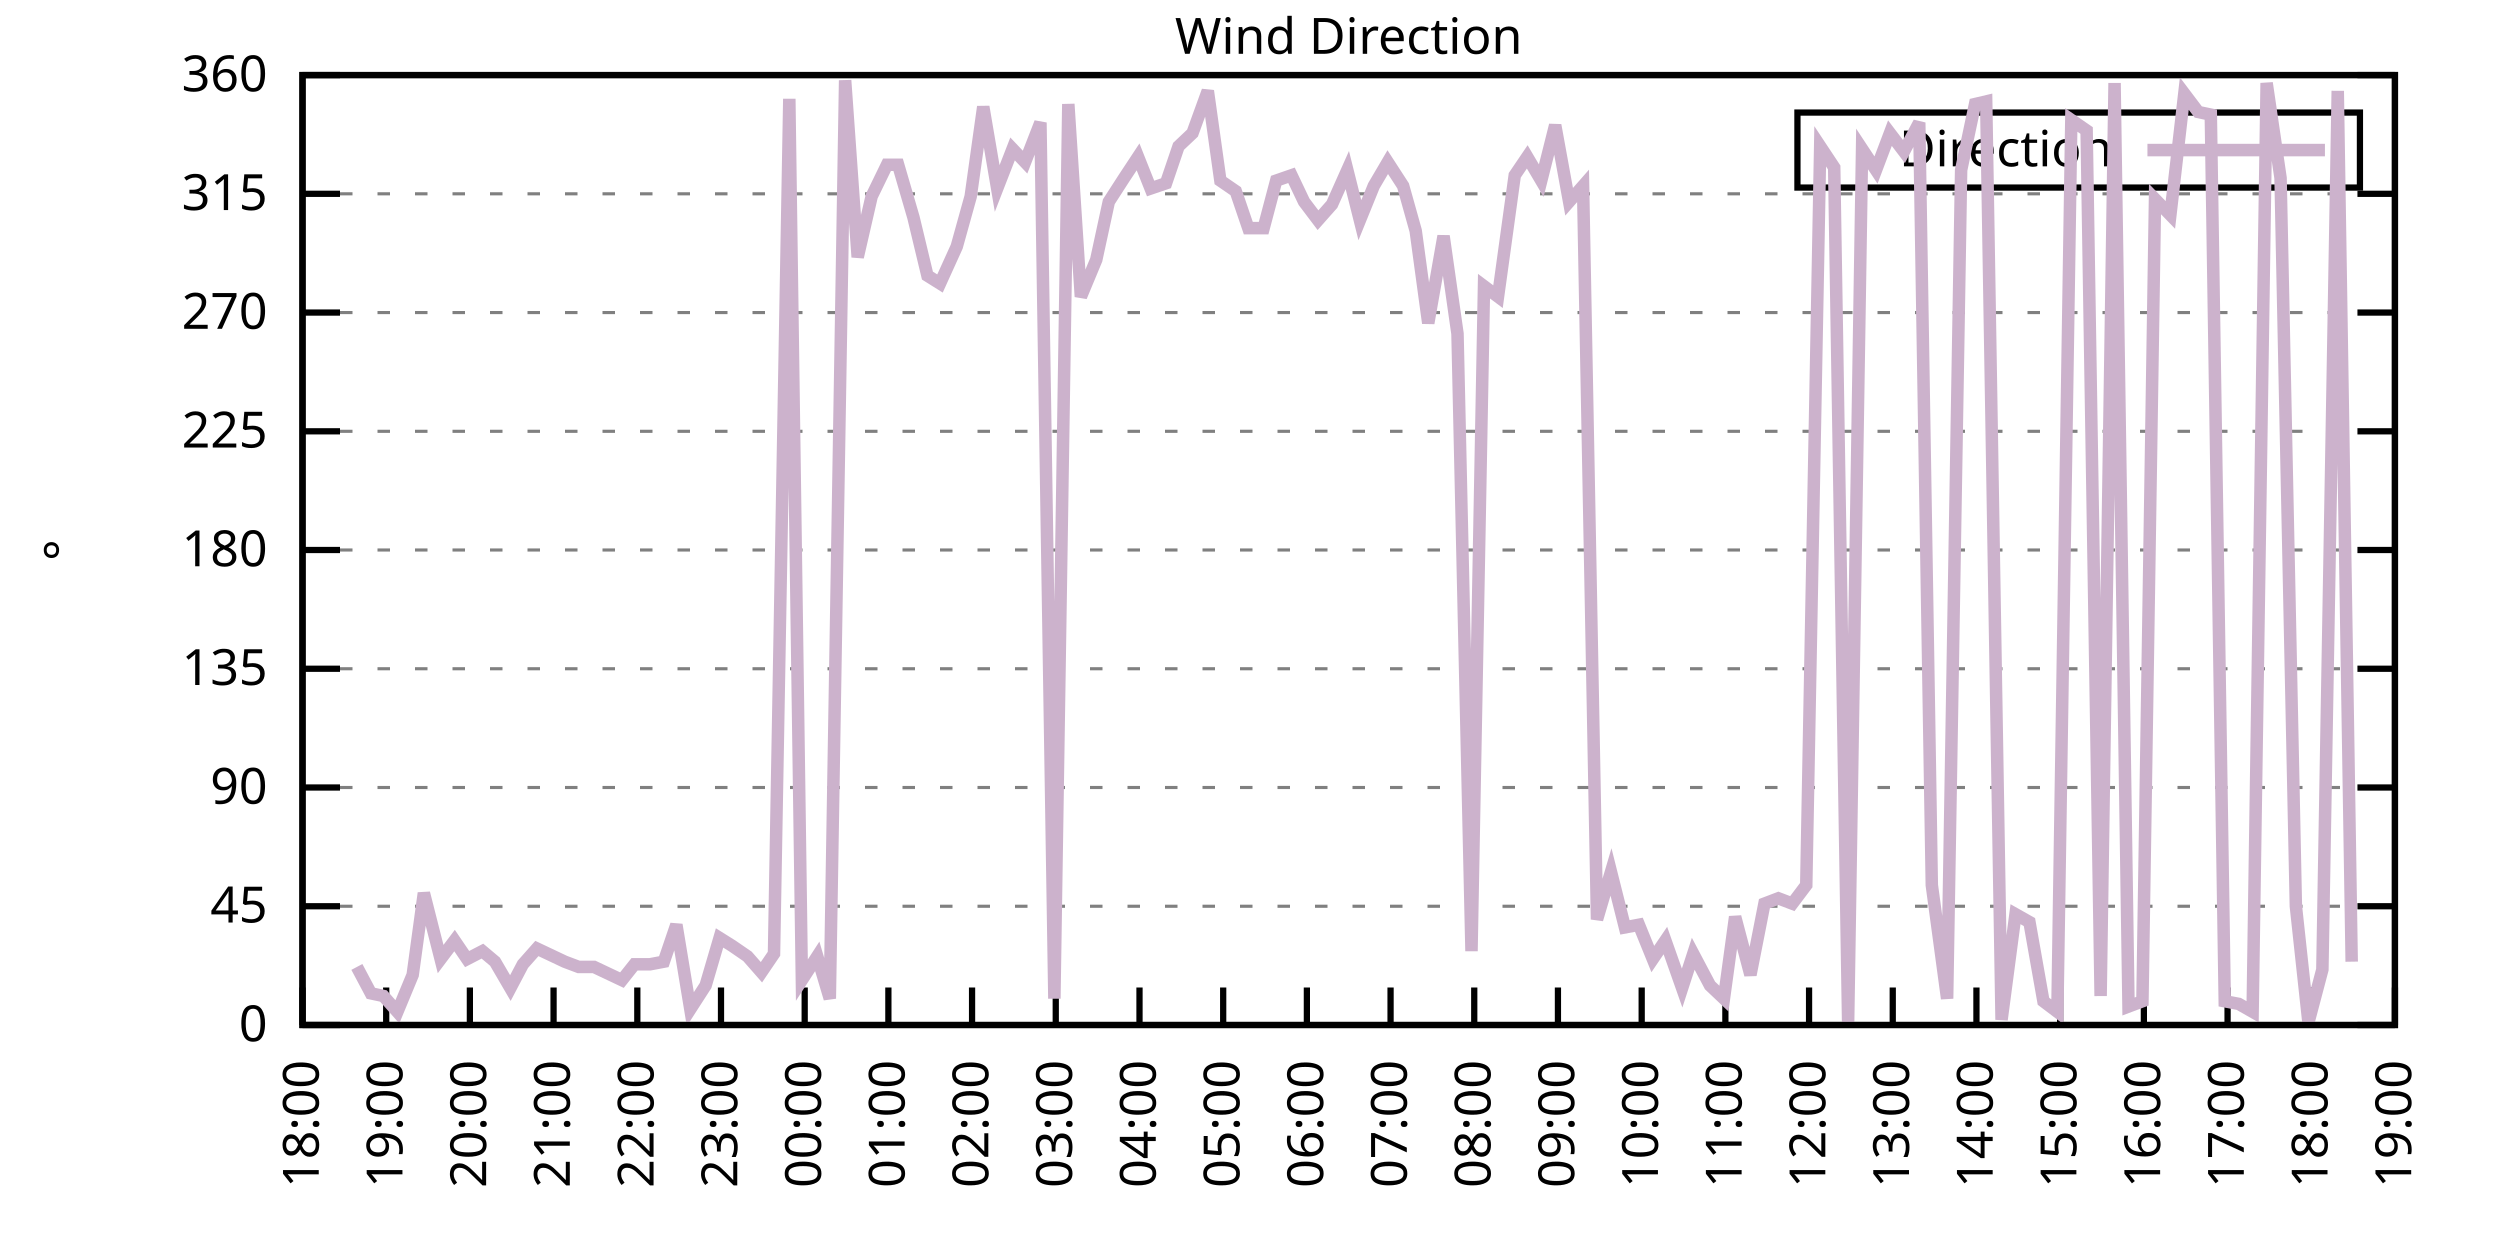
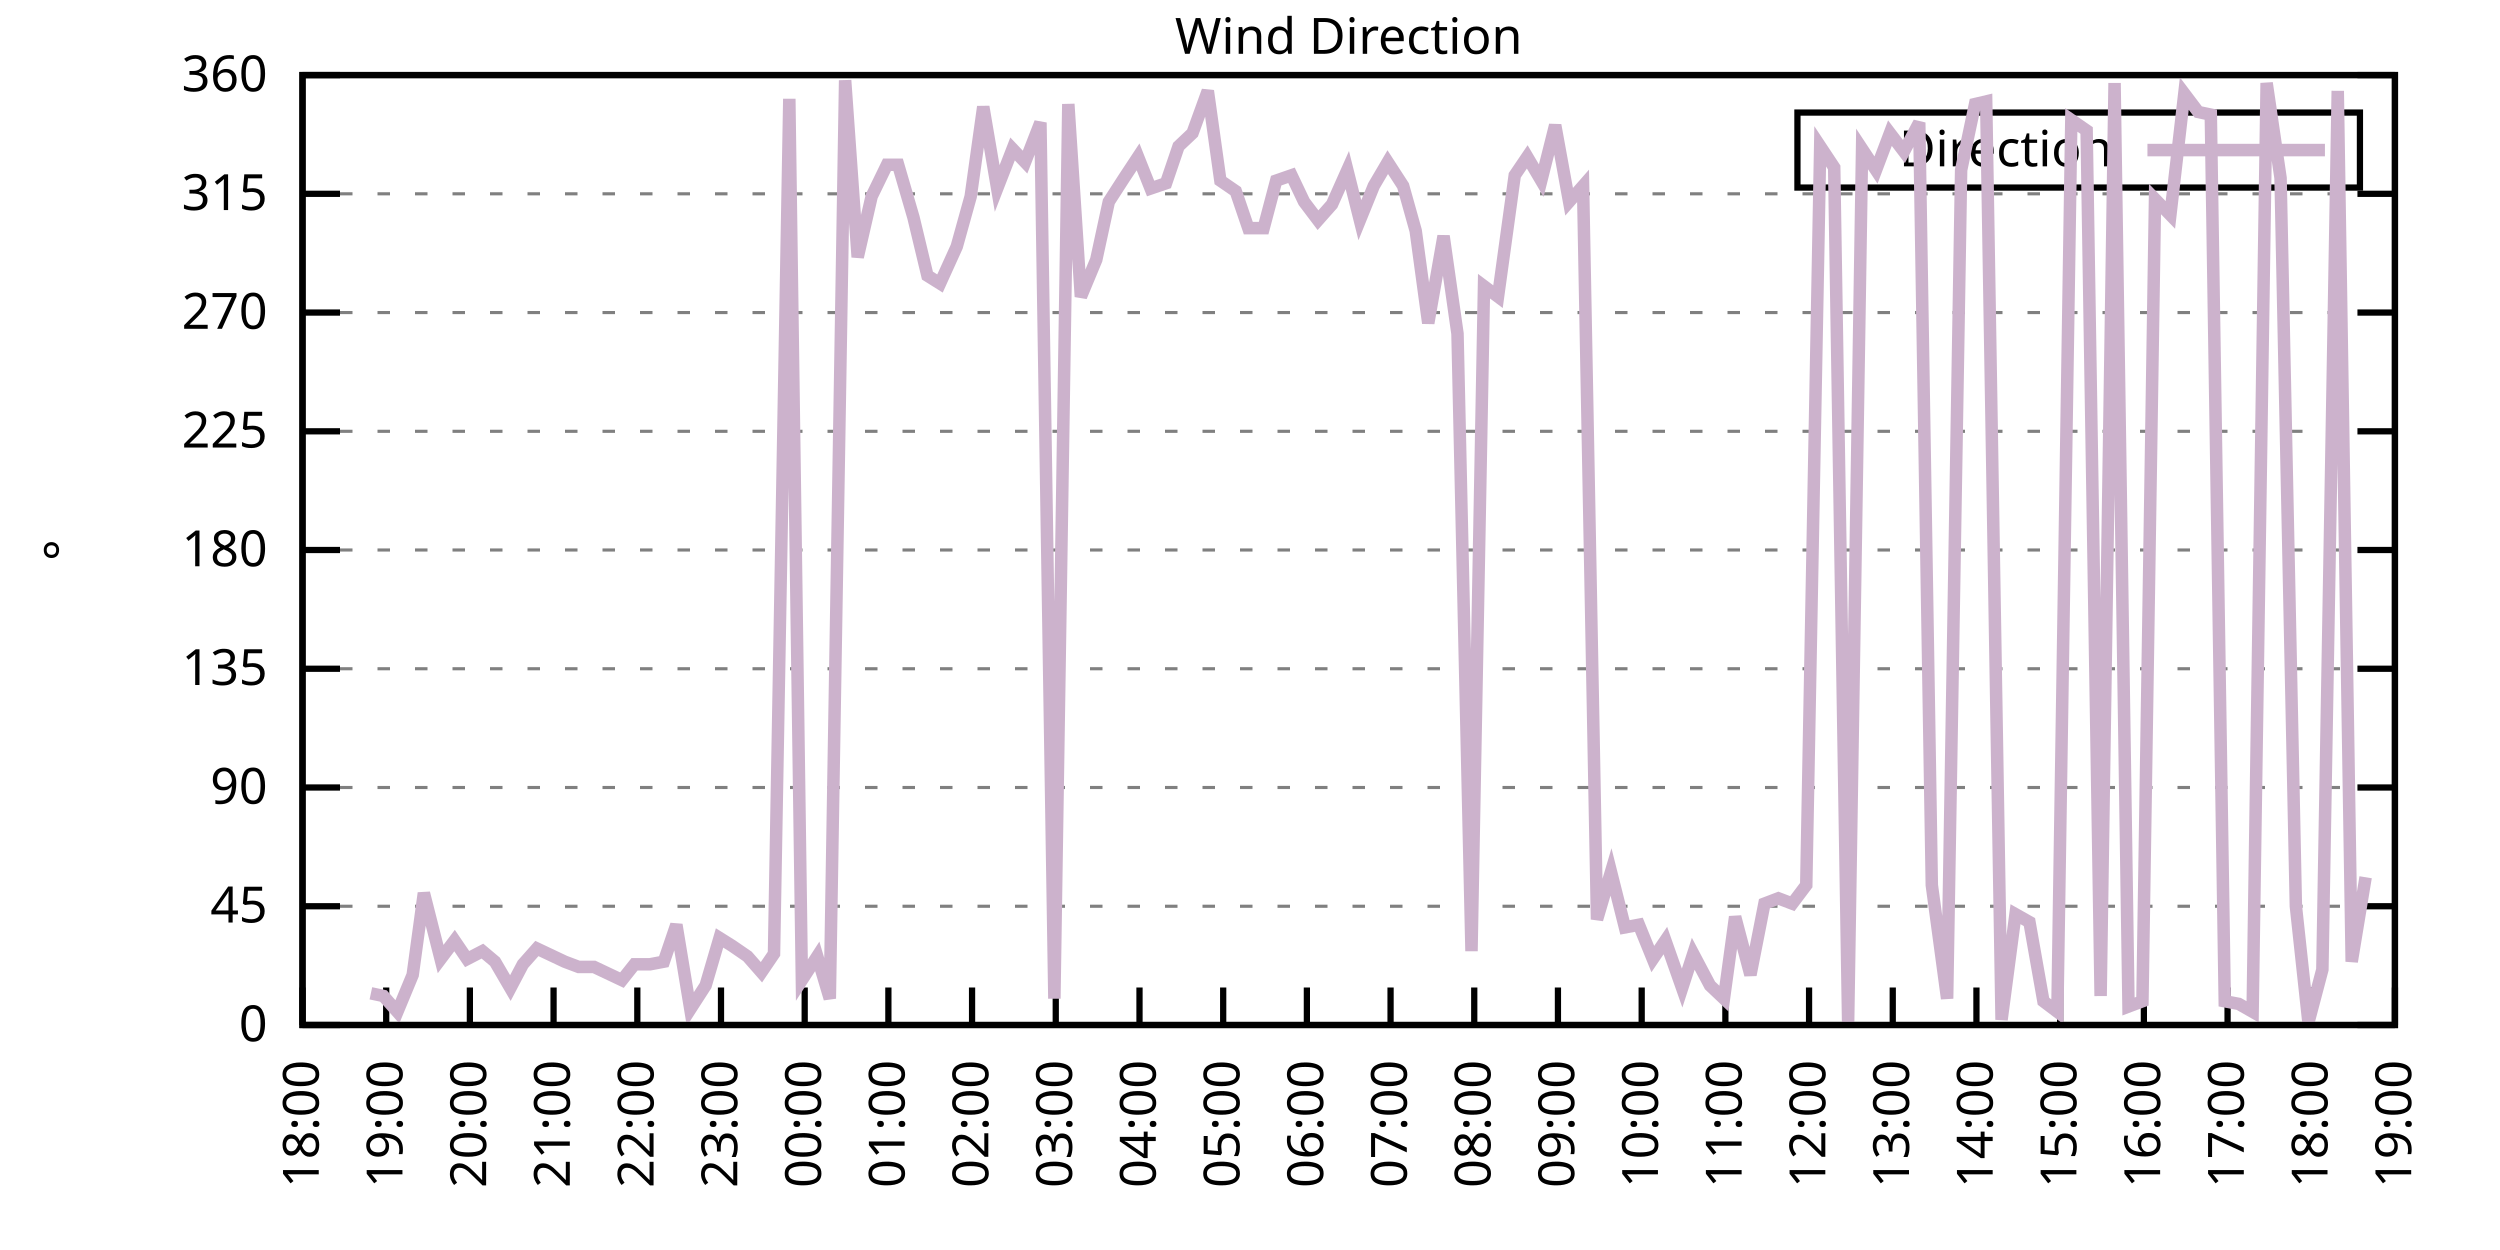
<svg xmlns="http://www.w3.org/2000/svg" xmlns:xlink="http://www.w3.org/1999/xlink" width="400" height="200" viewBox="0 0 400 200">
  <g id="gnuplot_canvas">
    <rect x="0" y="0" width="400" height="200" fill="none" />
    <defs>
      <circle id="gpDot" r="0.5" stroke-width="0.5" stroke="currentColor" />
      <path id="gpPt0" stroke-width="0.333" stroke="currentColor" d="M-1,0 h2 M0,-1 v2" />
      <path id="gpPt1" stroke-width="0.333" stroke="currentColor" d="M-1,-1 L1,1 M1,-1 L-1,1" />
      <path id="gpPt2" stroke-width="0.333" stroke="currentColor" d="M-1,0 L1,0 M0,-1 L0,1 M-1,-1 L1,1 M-1,1 L1,-1" />
      <rect id="gpPt3" stroke-width="0.333" stroke="currentColor" x="-1" y="-1" width="2" height="2" />
      <rect id="gpPt4" stroke-width="0.333" stroke="currentColor" fill="currentColor" x="-1" y="-1" width="2" height="2" />
      <circle id="gpPt5" stroke-width="0.333" stroke="currentColor" cx="0" cy="0" r="1" />
      <use xlink:href="#gpPt5" id="gpPt6" fill="currentColor" stroke="none" />
      <path id="gpPt7" stroke-width="0.333" stroke="currentColor" d="M0,-1.33 L-1.33,0.67 L1.33,0.67 z" />
      <use xlink:href="#gpPt7" id="gpPt8" fill="currentColor" stroke="none" />
      <use xlink:href="#gpPt7" id="gpPt9" stroke="currentColor" transform="rotate(180)" />
      <use xlink:href="#gpPt9" id="gpPt10" fill="currentColor" stroke="none" />
      <use xlink:href="#gpPt3" id="gpPt11" stroke="currentColor" transform="rotate(45)" />
      <use xlink:href="#gpPt11" id="gpPt12" fill="currentColor" stroke="none" />
      <path id="gpPt13" stroke-width="0.333" stroke="currentColor" d="M0,1.330 L1.265,0.411 L0.782,-1.067 L-0.782,-1.076 L-1.265,0.411 z" />
      <use xlink:href="#gpPt13" id="gpPt14" fill="currentColor" stroke="none" />
      <filter id="textbox" filterUnits="objectBoundingBox" x="0" y="0" height="1" width="1">
        <feFlood flood-color="white" flood-opacity="1" result="bgnd" />
        <feComposite in="SourceGraphic" in2="bgnd" operator="atop" />
      </filter>
      <filter id="greybox" filterUnits="objectBoundingBox" x="0" y="0" height="1" width="1">
        <feFlood flood-color="lightgrey" flood-opacity="1" result="grey" />
        <feComposite in="SourceGraphic" in2="grey" operator="atop" />
      </filter>
    </defs>
    <g fill="none" color="white" stroke="currentColor" stroke-width="1.00" stroke-linecap="butt" stroke-linejoin="miter">
</g>
    <g fill="none" color="black" stroke="currentColor" stroke-width="1.00" stroke-linecap="butt" stroke-linejoin="miter">
      <g stroke="none" shape-rendering="crispEdges">
        <polygon fill="rgb(255, 255, 255)" points="48.40,164.00 383.18,164.00 383.18,12.02 48.40,12.02 " />
      </g>
    </g>
    <g fill="none" color="black" stroke="currentColor" stroke-width="1.00" stroke-linecap="butt" stroke-linejoin="miter">
</g>
    <g fill="none" color="black" stroke="black" stroke-width="0.50" stroke-linecap="butt" stroke-linejoin="miter">
</g>
    <g fill="none" color="gray" stroke="currentColor" stroke-width="0.50" stroke-linecap="butt" stroke-linejoin="miter">
      <path stroke="gray" stroke-dasharray="2,4" class="gridline" d="M48.40,164.00 L383.19,164.00  " />
    </g>
    <g fill="none" color="gray" stroke="gray" stroke-width="1.00" stroke-linecap="butt" stroke-linejoin="miter">
</g>
    <g fill="none" color="black" stroke="currentColor" stroke-width="1.00" stroke-linecap="butt" stroke-linejoin="miter">
      <path stroke="black" d="M48.40,164.00 L54.40,164.00 M383.19,164.00 L377.19,164.00  " />
      <g transform="translate(42.80,166.60)" stroke="none" fill="black" font-family="Sans" font-size="8.00" text-anchor="end">
        <text>
          <tspan font-family="Sans"> 0</tspan>
        </text>
      </g>
    </g>
    <g fill="none" color="black" stroke="currentColor" stroke-width="1.00" stroke-linecap="butt" stroke-linejoin="miter">
</g>
    <g fill="none" color="black" stroke="black" stroke-width="0.50" stroke-linecap="butt" stroke-linejoin="miter">
</g>
    <g fill="none" color="gray" stroke="currentColor" stroke-width="0.50" stroke-linecap="butt" stroke-linejoin="miter">
      <path stroke="gray" stroke-dasharray="2,4" class="gridline" d="M48.40,145.00 L383.19,145.00  " />
    </g>
    <g fill="none" color="gray" stroke="gray" stroke-width="1.00" stroke-linecap="butt" stroke-linejoin="miter">
</g>
    <g fill="none" color="black" stroke="currentColor" stroke-width="1.00" stroke-linecap="butt" stroke-linejoin="miter">
      <path stroke="black" d="M48.40,145.00 L54.40,145.00 M383.19,145.00 L377.19,145.00  " />
      <g transform="translate(42.80,147.60)" stroke="none" fill="black" font-family="Sans" font-size="8.00" text-anchor="end">
        <text>
          <tspan font-family="Sans"> 45</tspan>
        </text>
      </g>
    </g>
    <g fill="none" color="black" stroke="currentColor" stroke-width="1.00" stroke-linecap="butt" stroke-linejoin="miter">
</g>
    <g fill="none" color="black" stroke="black" stroke-width="0.50" stroke-linecap="butt" stroke-linejoin="miter">
</g>
    <g fill="none" color="gray" stroke="currentColor" stroke-width="0.50" stroke-linecap="butt" stroke-linejoin="miter">
      <path stroke="gray" stroke-dasharray="2,4" class="gridline" d="M48.40,126.00 L383.19,126.00  " />
    </g>
    <g fill="none" color="gray" stroke="gray" stroke-width="1.00" stroke-linecap="butt" stroke-linejoin="miter">
</g>
    <g fill="none" color="black" stroke="currentColor" stroke-width="1.00" stroke-linecap="butt" stroke-linejoin="miter">
      <path stroke="black" d="M48.40,126.00 L54.40,126.00 M383.19,126.00 L377.19,126.00  " />
      <g transform="translate(42.80,128.60)" stroke="none" fill="black" font-family="Sans" font-size="8.00" text-anchor="end">
        <text>
          <tspan font-family="Sans"> 90</tspan>
        </text>
      </g>
    </g>
    <g fill="none" color="black" stroke="currentColor" stroke-width="1.00" stroke-linecap="butt" stroke-linejoin="miter">
</g>
    <g fill="none" color="black" stroke="black" stroke-width="0.50" stroke-linecap="butt" stroke-linejoin="miter">
</g>
    <g fill="none" color="gray" stroke="currentColor" stroke-width="0.50" stroke-linecap="butt" stroke-linejoin="miter">
      <path stroke="gray" stroke-dasharray="2,4" class="gridline" d="M48.40,107.00 L383.19,107.00  " />
    </g>
    <g fill="none" color="gray" stroke="gray" stroke-width="1.00" stroke-linecap="butt" stroke-linejoin="miter">
</g>
    <g fill="none" color="black" stroke="currentColor" stroke-width="1.00" stroke-linecap="butt" stroke-linejoin="miter">
      <path stroke="black" d="M48.40,107.00 L54.40,107.00 M383.19,107.00 L377.19,107.00  " />
      <g transform="translate(42.80,109.60)" stroke="none" fill="black" font-family="Sans" font-size="8.00" text-anchor="end">
        <text>
          <tspan font-family="Sans"> 135</tspan>
        </text>
      </g>
    </g>
    <g fill="none" color="black" stroke="currentColor" stroke-width="1.00" stroke-linecap="butt" stroke-linejoin="miter">
</g>
    <g fill="none" color="black" stroke="black" stroke-width="0.50" stroke-linecap="butt" stroke-linejoin="miter">
</g>
    <g fill="none" color="gray" stroke="currentColor" stroke-width="0.50" stroke-linecap="butt" stroke-linejoin="miter">
      <path stroke="gray" stroke-dasharray="2,4" class="gridline" d="M48.40,88.00 L383.19,88.00  " />
    </g>
    <g fill="none" color="gray" stroke="gray" stroke-width="1.00" stroke-linecap="butt" stroke-linejoin="miter">
</g>
    <g fill="none" color="black" stroke="currentColor" stroke-width="1.00" stroke-linecap="butt" stroke-linejoin="miter">
      <path stroke="black" d="M48.40,88.00 L54.40,88.00 M383.19,88.00 L377.19,88.00  " />
      <g transform="translate(42.80,90.60)" stroke="none" fill="black" font-family="Sans" font-size="8.00" text-anchor="end">
        <text>
          <tspan font-family="Sans"> 180</tspan>
        </text>
      </g>
    </g>
    <g fill="none" color="black" stroke="currentColor" stroke-width="1.00" stroke-linecap="butt" stroke-linejoin="miter">
</g>
    <g fill="none" color="black" stroke="black" stroke-width="0.50" stroke-linecap="butt" stroke-linejoin="miter">
</g>
    <g fill="none" color="gray" stroke="currentColor" stroke-width="0.50" stroke-linecap="butt" stroke-linejoin="miter">
      <path stroke="gray" stroke-dasharray="2,4" class="gridline" d="M48.40,69.01 L383.19,69.01  " />
    </g>
    <g fill="none" color="gray" stroke="gray" stroke-width="1.00" stroke-linecap="butt" stroke-linejoin="miter">
</g>
    <g fill="none" color="black" stroke="currentColor" stroke-width="1.00" stroke-linecap="butt" stroke-linejoin="miter">
      <path stroke="black" d="M48.40,69.01 L54.40,69.01 M383.19,69.01 L377.19,69.01  " />
      <g transform="translate(42.80,71.61)" stroke="none" fill="black" font-family="Sans" font-size="8.00" text-anchor="end">
        <text>
          <tspan font-family="Sans"> 225</tspan>
        </text>
      </g>
    </g>
    <g fill="none" color="black" stroke="currentColor" stroke-width="1.00" stroke-linecap="butt" stroke-linejoin="miter">
</g>
    <g fill="none" color="black" stroke="black" stroke-width="0.50" stroke-linecap="butt" stroke-linejoin="miter">
</g>
    <g fill="none" color="gray" stroke="currentColor" stroke-width="0.50" stroke-linecap="butt" stroke-linejoin="miter">
      <path stroke="gray" stroke-dasharray="2,4" class="gridline" d="M48.40,50.01 L383.19,50.01  " />
    </g>
    <g fill="none" color="gray" stroke="gray" stroke-width="1.00" stroke-linecap="butt" stroke-linejoin="miter">
</g>
    <g fill="none" color="black" stroke="currentColor" stroke-width="1.00" stroke-linecap="butt" stroke-linejoin="miter">
      <path stroke="black" d="M48.40,50.01 L54.40,50.01 M383.19,50.01 L377.19,50.01  " />
      <g transform="translate(42.80,52.61)" stroke="none" fill="black" font-family="Sans" font-size="8.00" text-anchor="end">
        <text>
          <tspan font-family="Sans"> 270</tspan>
        </text>
      </g>
    </g>
    <g fill="none" color="black" stroke="currentColor" stroke-width="1.00" stroke-linecap="butt" stroke-linejoin="miter">
</g>
    <g fill="none" color="black" stroke="black" stroke-width="0.50" stroke-linecap="butt" stroke-linejoin="miter">
</g>
    <g fill="none" color="gray" stroke="currentColor" stroke-width="0.50" stroke-linecap="butt" stroke-linejoin="miter">
      <path stroke="gray" stroke-dasharray="2,4" class="gridline" d="M48.40,31.01 L383.19,31.01  " />
    </g>
    <g fill="none" color="gray" stroke="gray" stroke-width="1.00" stroke-linecap="butt" stroke-linejoin="miter">
</g>
    <g fill="none" color="black" stroke="currentColor" stroke-width="1.00" stroke-linecap="butt" stroke-linejoin="miter">
      <path stroke="black" d="M48.40,31.01 L54.40,31.01 M383.19,31.01 L377.19,31.01  " />
      <g transform="translate(42.80,33.61)" stroke="none" fill="black" font-family="Sans" font-size="8.00" text-anchor="end">
        <text>
          <tspan font-family="Sans"> 315</tspan>
        </text>
      </g>
    </g>
    <g fill="none" color="black" stroke="currentColor" stroke-width="1.00" stroke-linecap="butt" stroke-linejoin="miter">
</g>
    <g fill="none" color="black" stroke="black" stroke-width="0.50" stroke-linecap="butt" stroke-linejoin="miter">
</g>
    <g fill="none" color="gray" stroke="currentColor" stroke-width="0.50" stroke-linecap="butt" stroke-linejoin="miter">
      <path stroke="gray" stroke-dasharray="2,4" class="gridline" d="M48.40,12.01 L383.19,12.01  " />
    </g>
    <g fill="none" color="gray" stroke="gray" stroke-width="1.00" stroke-linecap="butt" stroke-linejoin="miter">
</g>
    <g fill="none" color="black" stroke="currentColor" stroke-width="1.00" stroke-linecap="butt" stroke-linejoin="miter">
      <path stroke="black" d="M48.40,12.01 L54.40,12.01 M383.19,12.01 L377.19,12.01  " />
      <g transform="translate(42.80,14.61)" stroke="none" fill="black" font-family="Sans" font-size="8.00" text-anchor="end">
        <text>
          <tspan font-family="Sans"> 360</tspan>
        </text>
      </g>
    </g>
    <g fill="none" color="black" stroke="currentColor" stroke-width="1.00" stroke-linecap="butt" stroke-linejoin="miter">
      <path stroke="black" d="M48.40,164.00 L48.40,158.00  " />
      <g transform="translate(51.00,169.60) rotate(270.00)" stroke="none" fill="black" font-family="Sans" font-size="8.00" text-anchor="end">
        <text>
          <tspan font-family="Sans">18:00</tspan>
        </text>
      </g>
    </g>
    <g fill="none" color="black" stroke="currentColor" stroke-width="1.00" stroke-linecap="butt" stroke-linejoin="miter">
      <path stroke="black" d="M61.79,164.00 L61.79,158.00  " />
      <g transform="translate(64.39,169.60) rotate(270.00)" stroke="none" fill="black" font-family="Sans" font-size="8.00" text-anchor="end">
        <text>
          <tspan font-family="Sans">19:00</tspan>
        </text>
      </g>
    </g>
    <g fill="none" color="black" stroke="currentColor" stroke-width="1.00" stroke-linecap="butt" stroke-linejoin="miter">
      <path stroke="black" d="M75.18,164.00 L75.18,158.00  " />
      <g transform="translate(77.78,169.60) rotate(270.00)" stroke="none" fill="black" font-family="Sans" font-size="8.00" text-anchor="end">
        <text>
          <tspan font-family="Sans">20:00</tspan>
        </text>
      </g>
    </g>
    <g fill="none" color="black" stroke="currentColor" stroke-width="1.00" stroke-linecap="butt" stroke-linejoin="miter">
      <path stroke="black" d="M88.57,164.00 L88.57,158.00  " />
      <g transform="translate(91.17,169.60) rotate(270.00)" stroke="none" fill="black" font-family="Sans" font-size="8.00" text-anchor="end">
        <text>
          <tspan font-family="Sans">21:00</tspan>
        </text>
      </g>
    </g>
    <g fill="none" color="black" stroke="currentColor" stroke-width="1.00" stroke-linecap="butt" stroke-linejoin="miter">
      <path stroke="black" d="M101.97,164.00 L101.97,158.00  " />
      <g transform="translate(104.57,169.60) rotate(270.00)" stroke="none" fill="black" font-family="Sans" font-size="8.00" text-anchor="end">
        <text>
          <tspan font-family="Sans">22:00</tspan>
        </text>
      </g>
    </g>
    <g fill="none" color="black" stroke="currentColor" stroke-width="1.00" stroke-linecap="butt" stroke-linejoin="miter">
      <path stroke="black" d="M115.36,164.00 L115.36,158.00  " />
      <g transform="translate(117.96,169.60) rotate(270.00)" stroke="none" fill="black" font-family="Sans" font-size="8.00" text-anchor="end">
        <text>
          <tspan font-family="Sans">23:00</tspan>
        </text>
      </g>
    </g>
    <g fill="none" color="black" stroke="currentColor" stroke-width="1.00" stroke-linecap="butt" stroke-linejoin="miter">
      <path stroke="black" d="M128.75,164.00 L128.75,158.00  " />
      <g transform="translate(131.35,169.60) rotate(270.00)" stroke="none" fill="black" font-family="Sans" font-size="8.00" text-anchor="end">
        <text>
          <tspan font-family="Sans">00:00</tspan>
        </text>
      </g>
    </g>
    <g fill="none" color="black" stroke="currentColor" stroke-width="1.00" stroke-linecap="butt" stroke-linejoin="miter">
      <path stroke="black" d="M142.14,164.00 L142.14,158.00  " />
      <g transform="translate(144.74,169.60) rotate(270.00)" stroke="none" fill="black" font-family="Sans" font-size="8.00" text-anchor="end">
        <text>
          <tspan font-family="Sans">01:00</tspan>
        </text>
      </g>
    </g>
    <g fill="none" color="black" stroke="currentColor" stroke-width="1.00" stroke-linecap="butt" stroke-linejoin="miter">
      <path stroke="black" d="M155.53,164.00 L155.53,158.00  " />
      <g transform="translate(158.13,169.60) rotate(270.00)" stroke="none" fill="black" font-family="Sans" font-size="8.00" text-anchor="end">
        <text>
          <tspan font-family="Sans">02:00</tspan>
        </text>
      </g>
    </g>
    <g fill="none" color="black" stroke="currentColor" stroke-width="1.00" stroke-linecap="butt" stroke-linejoin="miter">
      <path stroke="black" d="M168.92,164.00 L168.92,158.00  " />
      <g transform="translate(171.52,169.60) rotate(270.00)" stroke="none" fill="black" font-family="Sans" font-size="8.00" text-anchor="end">
        <text>
          <tspan font-family="Sans">03:00</tspan>
        </text>
      </g>
    </g>
    <g fill="none" color="black" stroke="currentColor" stroke-width="1.00" stroke-linecap="butt" stroke-linejoin="miter">
      <path stroke="black" d="M182.32,164.00 L182.32,158.00  " />
      <g transform="translate(184.92,169.60) rotate(270.00)" stroke="none" fill="black" font-family="Sans" font-size="8.00" text-anchor="end">
        <text>
          <tspan font-family="Sans">04:00</tspan>
        </text>
      </g>
    </g>
    <g fill="none" color="black" stroke="currentColor" stroke-width="1.00" stroke-linecap="butt" stroke-linejoin="miter">
      <path stroke="black" d="M195.71,164.00 L195.71,158.00  " />
      <g transform="translate(198.31,169.60) rotate(270.00)" stroke="none" fill="black" font-family="Sans" font-size="8.00" text-anchor="end">
        <text>
          <tspan font-family="Sans">05:00</tspan>
        </text>
      </g>
    </g>
    <g fill="none" color="black" stroke="currentColor" stroke-width="1.00" stroke-linecap="butt" stroke-linejoin="miter">
      <path stroke="black" d="M209.10,164.00 L209.10,158.00  " />
      <g transform="translate(211.70,169.60) rotate(270.00)" stroke="none" fill="black" font-family="Sans" font-size="8.00" text-anchor="end">
        <text>
          <tspan font-family="Sans">06:00</tspan>
        </text>
      </g>
    </g>
    <g fill="none" color="black" stroke="currentColor" stroke-width="1.00" stroke-linecap="butt" stroke-linejoin="miter">
      <path stroke="black" d="M222.49,164.00 L222.49,158.00  " />
      <g transform="translate(225.09,169.60) rotate(270.00)" stroke="none" fill="black" font-family="Sans" font-size="8.00" text-anchor="end">
        <text>
          <tspan font-family="Sans">07:00</tspan>
        </text>
      </g>
    </g>
    <g fill="none" color="black" stroke="currentColor" stroke-width="1.00" stroke-linecap="butt" stroke-linejoin="miter">
      <path stroke="black" d="M235.88,164.00 L235.88,158.00  " />
      <g transform="translate(238.48,169.60) rotate(270.00)" stroke="none" fill="black" font-family="Sans" font-size="8.00" text-anchor="end">
        <text>
          <tspan font-family="Sans">08:00</tspan>
        </text>
      </g>
    </g>
    <g fill="none" color="black" stroke="currentColor" stroke-width="1.00" stroke-linecap="butt" stroke-linejoin="miter">
      <path stroke="black" d="M249.27,164.00 L249.27,158.00  " />
      <g transform="translate(251.87,169.60) rotate(270.00)" stroke="none" fill="black" font-family="Sans" font-size="8.00" text-anchor="end">
        <text>
          <tspan font-family="Sans">09:00</tspan>
        </text>
      </g>
    </g>
    <g fill="none" color="black" stroke="currentColor" stroke-width="1.00" stroke-linecap="butt" stroke-linejoin="miter">
      <path stroke="black" d="M262.67,164.00 L262.67,158.00  " />
      <g transform="translate(265.27,169.60) rotate(270.00)" stroke="none" fill="black" font-family="Sans" font-size="8.00" text-anchor="end">
        <text>
          <tspan font-family="Sans">10:00</tspan>
        </text>
      </g>
    </g>
    <g fill="none" color="black" stroke="currentColor" stroke-width="1.00" stroke-linecap="butt" stroke-linejoin="miter">
      <path stroke="black" d="M276.06,164.00 L276.06,158.00  " />
      <g transform="translate(278.66,169.60) rotate(270.00)" stroke="none" fill="black" font-family="Sans" font-size="8.00" text-anchor="end">
        <text>
          <tspan font-family="Sans">11:00</tspan>
        </text>
      </g>
    </g>
    <g fill="none" color="black" stroke="currentColor" stroke-width="1.00" stroke-linecap="butt" stroke-linejoin="miter">
      <path stroke="black" d="M289.45,164.00 L289.45,158.00  " />
      <g transform="translate(292.05,169.60) rotate(270.00)" stroke="none" fill="black" font-family="Sans" font-size="8.00" text-anchor="end">
        <text>
          <tspan font-family="Sans">12:00</tspan>
        </text>
      </g>
    </g>
    <g fill="none" color="black" stroke="currentColor" stroke-width="1.00" stroke-linecap="butt" stroke-linejoin="miter">
      <path stroke="black" d="M302.84,164.00 L302.84,158.00  " />
      <g transform="translate(305.44,169.60) rotate(270.00)" stroke="none" fill="black" font-family="Sans" font-size="8.00" text-anchor="end">
        <text>
          <tspan font-family="Sans">13:00</tspan>
        </text>
      </g>
    </g>
    <g fill="none" color="black" stroke="currentColor" stroke-width="1.00" stroke-linecap="butt" stroke-linejoin="miter">
      <path stroke="black" d="M316.23,164.00 L316.23,158.00  " />
      <g transform="translate(318.83,169.60) rotate(270.00)" stroke="none" fill="black" font-family="Sans" font-size="8.00" text-anchor="end">
        <text>
          <tspan font-family="Sans">14:00</tspan>
        </text>
      </g>
    </g>
    <g fill="none" color="black" stroke="currentColor" stroke-width="1.00" stroke-linecap="butt" stroke-linejoin="miter">
      <path stroke="black" d="M329.62,164.00 L329.62,158.00  " />
      <g transform="translate(332.22,169.60) rotate(270.00)" stroke="none" fill="black" font-family="Sans" font-size="8.00" text-anchor="end">
        <text>
          <tspan font-family="Sans">15:00</tspan>
        </text>
      </g>
    </g>
    <g fill="none" color="black" stroke="currentColor" stroke-width="1.00" stroke-linecap="butt" stroke-linejoin="miter">
      <path stroke="black" d="M343.02,164.00 L343.02,158.00  " />
      <g transform="translate(345.62,169.60) rotate(270.00)" stroke="none" fill="black" font-family="Sans" font-size="8.00" text-anchor="end">
        <text>
          <tspan font-family="Sans">16:00</tspan>
        </text>
      </g>
    </g>
    <g fill="none" color="black" stroke="currentColor" stroke-width="1.00" stroke-linecap="butt" stroke-linejoin="miter">
      <path stroke="black" d="M356.41,164.00 L356.41,158.00  " />
      <g transform="translate(359.01,169.60) rotate(270.00)" stroke="none" fill="black" font-family="Sans" font-size="8.00" text-anchor="end">
        <text>
          <tspan font-family="Sans">17:00</tspan>
        </text>
      </g>
    </g>
    <g fill="none" color="black" stroke="currentColor" stroke-width="1.00" stroke-linecap="butt" stroke-linejoin="miter">
      <path stroke="black" d="M369.80,164.00 L369.80,158.00  " />
      <g transform="translate(372.40,169.60) rotate(270.00)" stroke="none" fill="black" font-family="Sans" font-size="8.00" text-anchor="end">
        <text>
          <tspan font-family="Sans">18:00</tspan>
        </text>
      </g>
    </g>
    <g fill="none" color="black" stroke="currentColor" stroke-width="1.00" stroke-linecap="butt" stroke-linejoin="miter">
      <path stroke="black" d="M383.19,164.00 L383.19,158.00  " />
      <g transform="translate(385.79,169.60) rotate(270.00)" stroke="none" fill="black" font-family="Sans" font-size="8.00" text-anchor="end">
        <text>
          <tspan font-family="Sans">19:00</tspan>
        </text>
      </g>
    </g>
    <g fill="none" color="black" stroke="currentColor" stroke-width="1.00" stroke-linecap="butt" stroke-linejoin="miter">
</g>
    <g fill="none" color="black" stroke="currentColor" stroke-width="1.00" stroke-linecap="butt" stroke-linejoin="miter">
      <path stroke="black" d="M48.40,12.01 L48.40,164.00 L383.19,164.00 L383.19,12.01 L48.40,12.01 Z  " />
    </g>
    <g fill="none" color="black" stroke="currentColor" stroke-width="1.00" stroke-linecap="butt" stroke-linejoin="miter">
</g>
    <g fill="none" color="black" stroke="currentColor" stroke-width="1.00" stroke-linecap="butt" stroke-linejoin="miter">
      <path stroke="black" d="M287.59,30.01 L287.59,18.01 L377.59,18.01 L377.59,30.01 L287.59,30.01 Z  " />
    </g>
    <g id="Wind_direction_plot_1">
      <g fill="none" color="white" stroke="black" stroke-width="2.00" stroke-linecap="butt" stroke-linejoin="miter">
</g>
      <g fill="none" color="black" stroke="currentColor" stroke-width="2.00" stroke-linecap="butt" stroke-linejoin="miter">
        <g transform="translate(337.99,26.61)" stroke="none" fill="black" font-family="Sans" font-size="8.00" text-anchor="end">
          <text>
            <tspan font-family="Sans">Direction</tspan>
          </text>
        </g>
      </g>
      <g fill="none" color="black" stroke="currentColor" stroke-width="2.00" stroke-linecap="butt" stroke-linejoin="miter">
-         <path stroke="rgb(204, 178, 204)" d="M343.59,24.01 L371.99,24.01 M57.10,154.71 L59.34,158.93 L61.35,159.36 L63.58,161.89 L66.03,155.98 L67.82,142.89   L70.50,153.45 L72.73,150.49 L74.74,153.45 L77.19,152.18 L79.20,153.87 L81.66,158.09 L83.66,154.29 L85.90,151.76   L90.36,153.87 L92.59,154.71 L95.05,154.71 L99.51,156.82 L101.52,154.29 L103.98,154.29 L106.21,153.87 L108.22,147.96   L110.45,161.47 L112.90,157.67 L115.13,150.07 L117.14,151.33 L119.60,153.02 L121.83,155.56 L123.84,152.60 L126.29,15.81   L128.30,156.82 L130.76,153.02 L132.77,159.78 L135.22,12.85 L137.23,41.14 L139.46,31.43 L141.92,26.36 L143.70,26.36   L146.16,34.81 L148.39,44.10 L150.40,45.36 L153.08,39.45 L155.31,31.43 L157.32,17.08 L159.55,30.16 L162.01,23.83   L164.01,25.94 L166.47,19.61 L168.70,159.78 L170.93,16.65 L172.94,47.47 L175.40,41.56 L177.41,32.28 L179.86,28.48   L182.09,25.10 L184.10,30.16 L186.56,29.32 L188.57,23.41 L190.80,21.30 L193.25,14.54 L195.26,28.90 L197.72,30.59   L199.73,36.50 L202.18,36.50 L204.19,28.90 L206.64,28.05 L208.65,32.28 L210.88,35.23 L213.12,32.70 L215.57,27.21   L217.58,35.23 L219.81,29.74 L222.04,25.94 L224.50,29.74 L226.51,36.92 L228.52,51.70 L230.97,37.76 L233.20,53.39   L235.44,152.18 L237.44,45.79 L239.68,47.47 L242.36,28.05 L244.36,25.10 L246.60,28.90 L248.83,20.03 L251.06,32.28   L253.29,29.74 L255.52,147.11 L257.76,139.51 L259.99,148.38 L262.22,147.96 L264.45,153.45 L266.46,150.49 L269.14,158.09   L270.92,152.60 L273.60,157.67 L275.83,159.78 L277.62,146.69 L280.07,155.98 L282.31,144.58 L284.54,143.73 L286.77,144.58   L289.00,141.62 L291.23,23.41 L293.47,26.79 L295.70,163.58 L297.93,23.83 L300.16,27.21 L302.39,21.30 L304.63,24.25   L307.08,19.61 L309.09,141.62 L311.54,159.78 L313.78,27.21 L316.01,16.65 L317.79,16.23 L320.25,163.16 L322.48,146.27   L324.71,147.53 L326.95,160.20 L329.18,161.89 L331.41,19.19 L333.86,20.88 L336.10,159.36 L338.33,13.28 L340.56,161.04   L342.79,160.20 L344.80,31.85 L347.26,34.39 L349.49,14.97 L351.72,17.92 L353.73,18.34 L355.96,160.20 L358.19,160.62   L360.42,161.89 L362.66,13.28 L364.89,28.48 L367.34,145.00 L369.35,163.58 L371.58,155.13 L374.04,14.54 L376.27,153.87    " />
+         <path stroke="rgb(204, 178, 204)" d="M343.59,24.01 L371.99,24.01 M59.34,158.93 L61.35,159.36 L63.58,161.89 L66.03,155.98 L67.82,142.89 L70.50,153.45   L72.73,150.49 L74.74,153.45 L77.19,152.18 L79.20,153.87 L81.66,158.09 L83.66,154.29 L85.90,151.76 L90.36,153.87   L92.59,154.71 L95.05,154.71 L99.51,156.82 L101.52,154.29 L103.98,154.29 L106.21,153.87 L108.22,147.96 L110.45,161.47   L112.90,157.67 L115.13,150.07 L117.14,151.33 L119.60,153.02 L121.83,155.56 L123.84,152.60 L126.29,15.81 L128.30,156.82   L130.76,153.02 L132.77,159.78 L135.22,12.85 L137.23,41.14 L139.46,31.43 L141.92,26.36 L143.70,26.36 L146.16,34.81   L148.39,44.10 L150.40,45.36 L153.08,39.45 L155.31,31.43 L157.32,17.08 L159.55,30.16 L162.01,23.83 L164.01,25.94   L166.47,19.61 L168.70,159.78 L170.93,16.65 L172.94,47.47 L175.40,41.56 L177.41,32.28 L179.86,28.48 L182.09,25.10   L184.10,30.16 L186.56,29.32 L188.57,23.41 L190.80,21.30 L193.25,14.54 L195.26,28.90 L197.72,30.59 L199.73,36.50   L202.18,36.50 L204.19,28.90 L206.64,28.05 L208.65,32.28 L210.88,35.23 L213.12,32.70 L215.57,27.21 L217.58,35.23   L219.81,29.74 L222.04,25.94 L224.50,29.74 L226.51,36.92 L228.52,51.70 L230.97,37.76 L233.20,53.39 L235.44,152.18   L237.44,45.79 L239.68,47.47 L242.36,28.05 L244.36,25.10 L246.60,28.90 L248.83,20.03 L251.06,32.28 L253.29,29.74   L255.52,147.11 L257.76,139.51 L259.99,148.38 L262.22,147.96 L264.45,153.45 L266.46,150.49 L269.14,158.09 L270.92,152.60   L273.60,157.67 L275.83,159.78 L277.62,146.69 L280.07,155.98 L282.31,144.58 L284.54,143.73 L286.77,144.58 L289.00,141.62   L291.23,23.41 L293.47,26.79 L295.70,163.58 L297.93,23.83 L300.16,27.21 L302.39,21.30 L304.63,24.25 L307.08,19.61   L309.09,141.62 L311.54,159.78 L313.78,27.21 L316.01,16.65 L317.79,16.23 L320.25,163.16 L322.48,146.27 L324.71,147.53   L326.95,160.20 L329.18,161.89 L331.41,19.19 L333.86,20.88 L336.10,159.36 L338.33,13.28 L340.56,161.04 L342.79,160.20   L344.80,31.85 L347.26,34.39 L349.49,14.97 L351.72,17.92 L353.73,18.34 L355.96,160.20 L358.19,160.62 L360.42,161.89   L362.66,13.28 L364.89,28.48 L367.34,145.00 L369.35,163.58 L371.58,155.13 L374.04,14.54 L376.27,153.87 L378.50,140.36    " />
      </g>
    </g>
    <g fill="none" color="black" stroke="currentColor" stroke-width="2.00" stroke-linecap="butt" stroke-linejoin="miter">
</g>
    <g fill="none" color="black" stroke="black" stroke-width="1.00" stroke-linecap="butt" stroke-linejoin="miter">
</g>
    <g fill="none" color="black" stroke="currentColor" stroke-width="1.00" stroke-linecap="butt" stroke-linejoin="miter">
      <path stroke="black" d="M48.40,12.01 L48.40,164.00 L383.19,164.00 L383.19,12.01 L48.40,12.01 Z  " />
      <g transform="translate(12.80,88.01) rotate(270.00)" stroke="none" fill="black" font-family="Sans" font-size="8.00" text-anchor="middle">
        <text>
          <tspan font-family="Sans">°</tspan>
        </text>
      </g>
    </g>
    <g fill="none" color="black" stroke="currentColor" stroke-width="1.00" stroke-linecap="butt" stroke-linejoin="miter">
</g>
    <g fill="none" color="black" stroke="currentColor" stroke-width="1.00" stroke-linecap="butt" stroke-linejoin="miter">
      <g transform="translate(215.79,8.61)" stroke="none" fill="black" font-family="Sans" font-size="8.00" text-anchor="middle">
        <text>
          <tspan font-family="Sans">Wind Direction</tspan>
        </text>
      </g>
    </g>
    <g fill="none" color="black" stroke="currentColor" stroke-width="1.00" stroke-linecap="butt" stroke-linejoin="miter">
</g>
  </g>
</svg>
